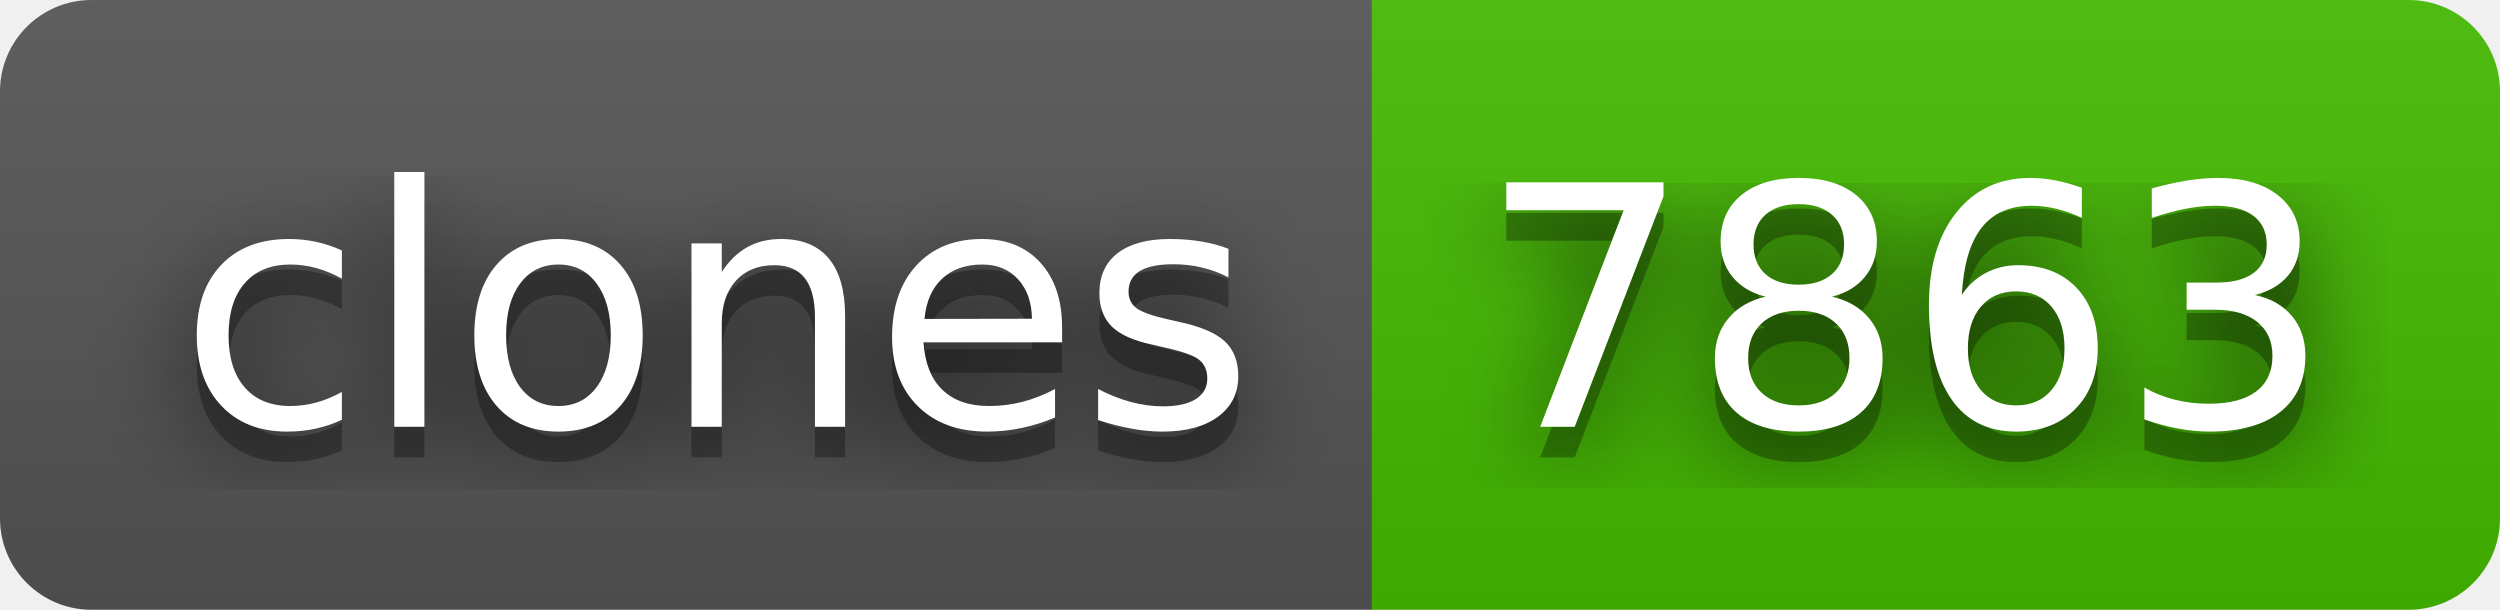
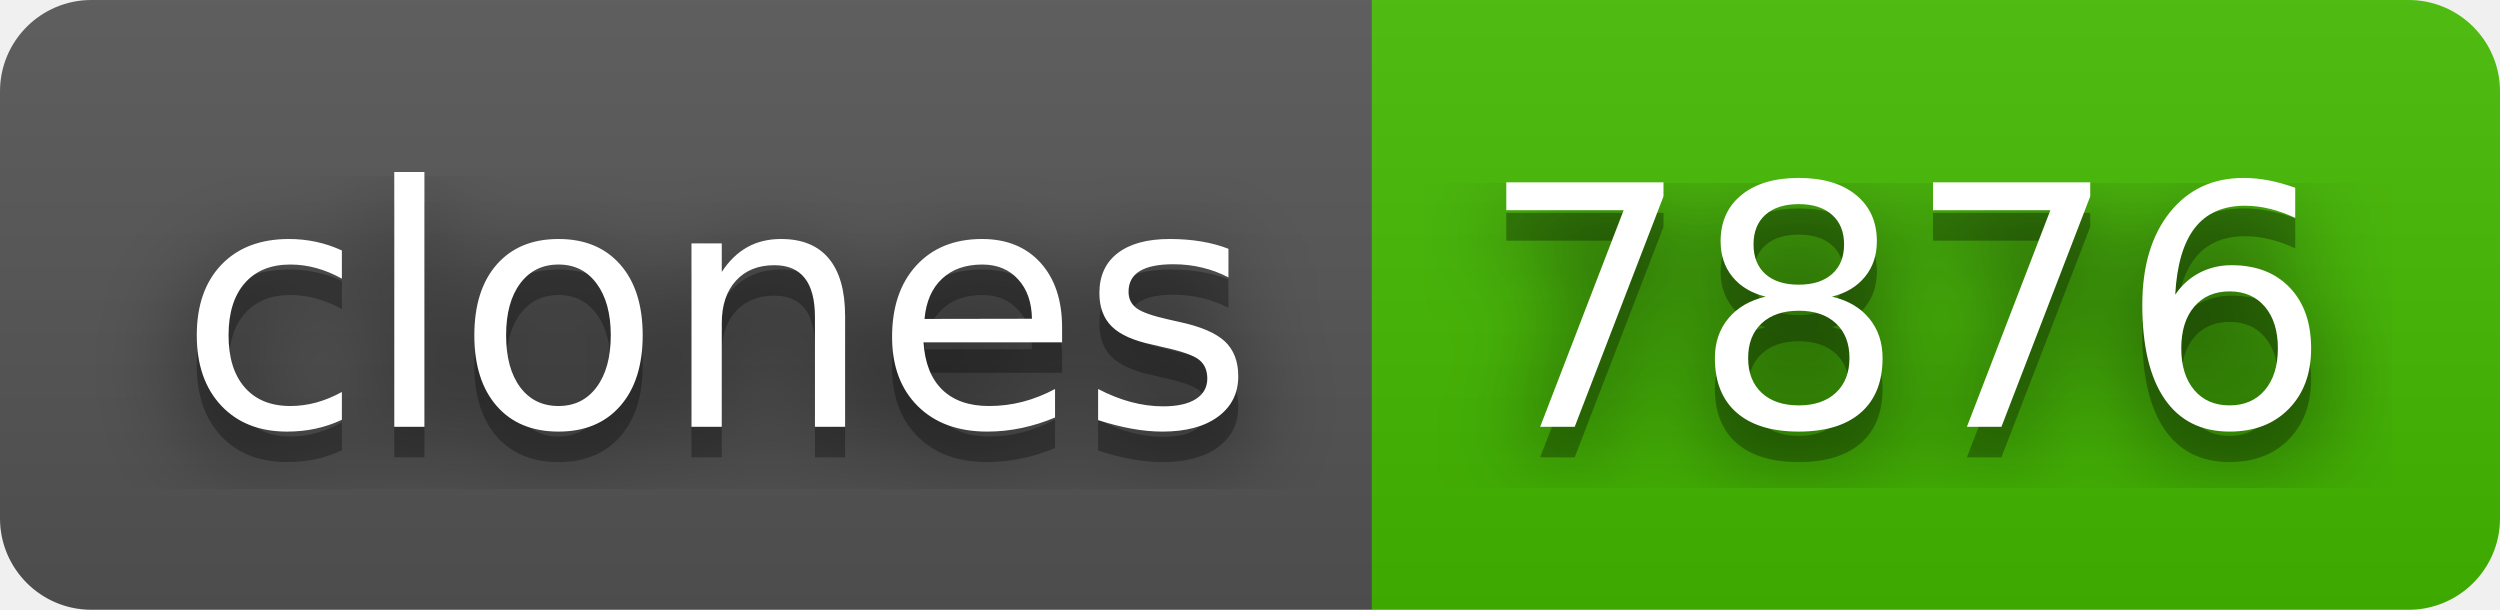
- <svg xmlns="http://www.w3.org/2000/svg" width="82" height="20" role="img" aria-label="clones: 7863">
+ <svg xmlns="http://www.w3.org/2000/svg" width="82" height="20" role="img" aria-label="clones: 7876">
  <filter id="blur">
    <feGaussianBlur stdDeviation="16" />
  </filter>
  <linearGradient id="s" x2="0" y2="100%">
    <stop offset="0" stop-color="#bbb" stop-opacity=".1" />
    <stop offset="1" stop-opacity=".1" />
  </linearGradient>
  <clipPath id="r">
    <rect width="82" height="20" rx="3" />
  </clipPath>
  <g clip-path="url(#r)">
    <rect width="45" height="20" fill="#555" />
    <rect x="45" width="37" height="20" fill="#4b0" />
    <rect width="82" height="20" fill="url(#s)" />
  </g>
  <g fill="#fff" text-anchor="middle" font-family="Verdana,Geneva,DejaVu Sans,sans-serif" text-rendering="geometricPrecision" font-size="110">
    <g transform="scale(.1)">
      <g aria-hidden="true" fill="#010101">
        <text x="235" y="150" fill-opacity=".8" filter="url(#blur)" textLength="350">clones</text>
        <text x="235" y="150" fill-opacity=".3" textLength="350">clones</text>
      </g>
      <text x="235" y="140" textLength="350">clones</text>
    </g>
    <g transform="scale(.1)">
      <g aria-hidden="true" fill="#010101">
-         <text x="625" y="150" fill-opacity=".8" filter="url(#blur)" textLength="270">7863</text>
-         <text x="625" y="150" fill-opacity=".3" textLength="270">7863</text>
+         <text x="625" y="150" fill-opacity=".8" filter="url(#blur)" textLength="270">7876</text>
+         <text x="625" y="150" fill-opacity=".3" textLength="270">7876</text>
      </g>
-       <text x="625" y="140" textLength="270">7863</text>
+       <text x="625" y="140" textLength="270">7876</text>
    </g>
  </g>
</svg>
